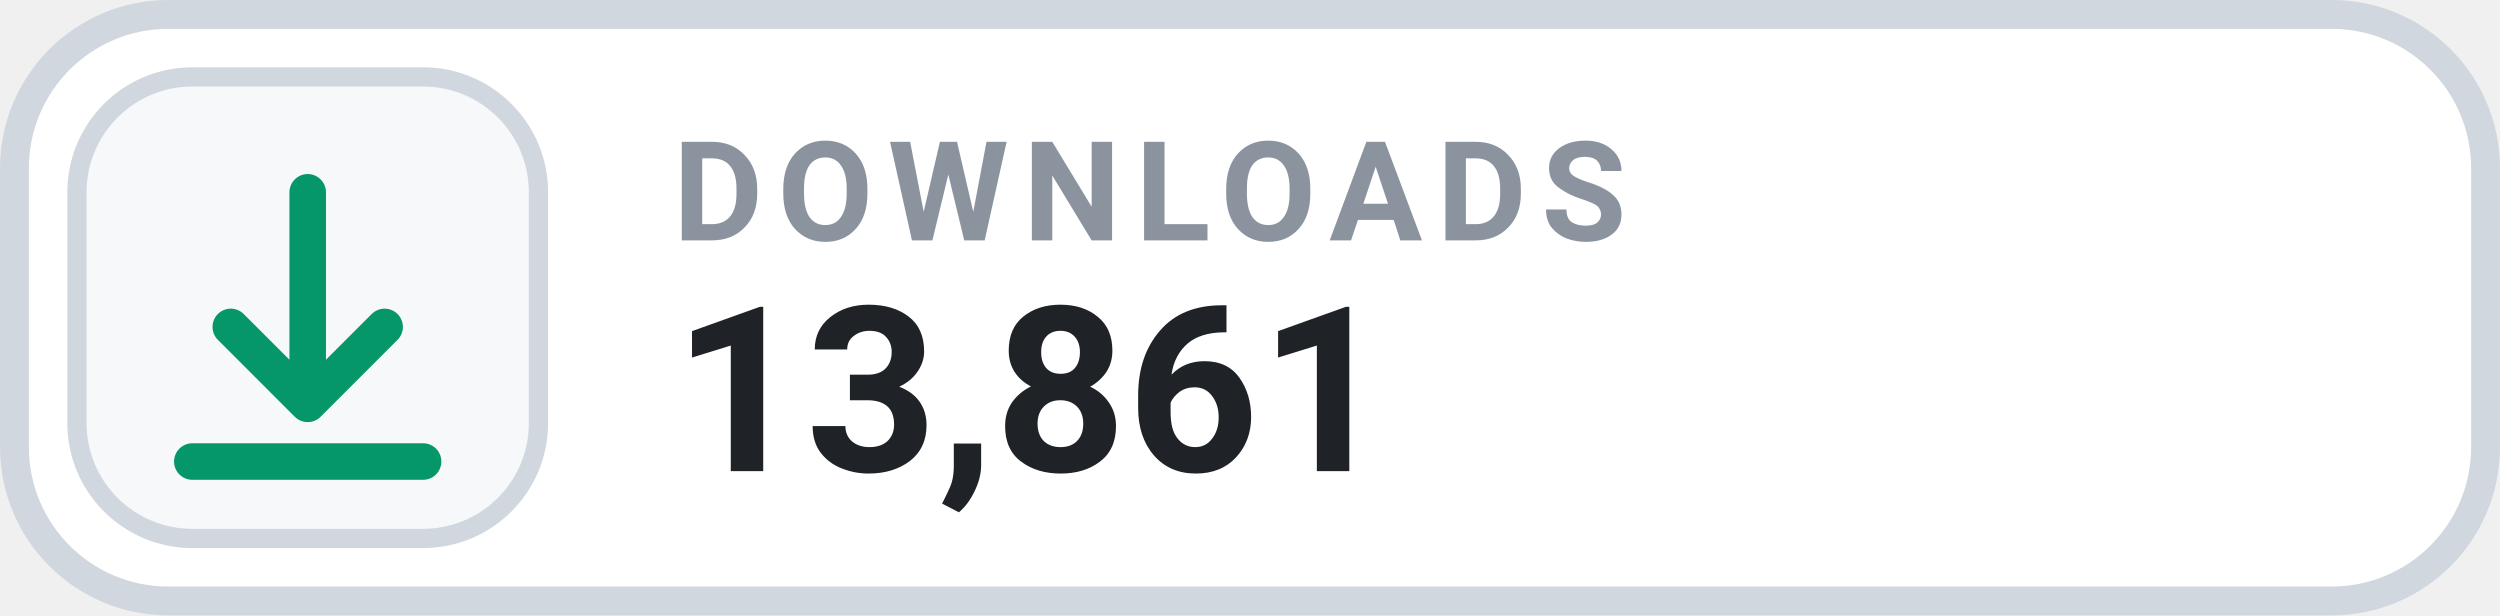
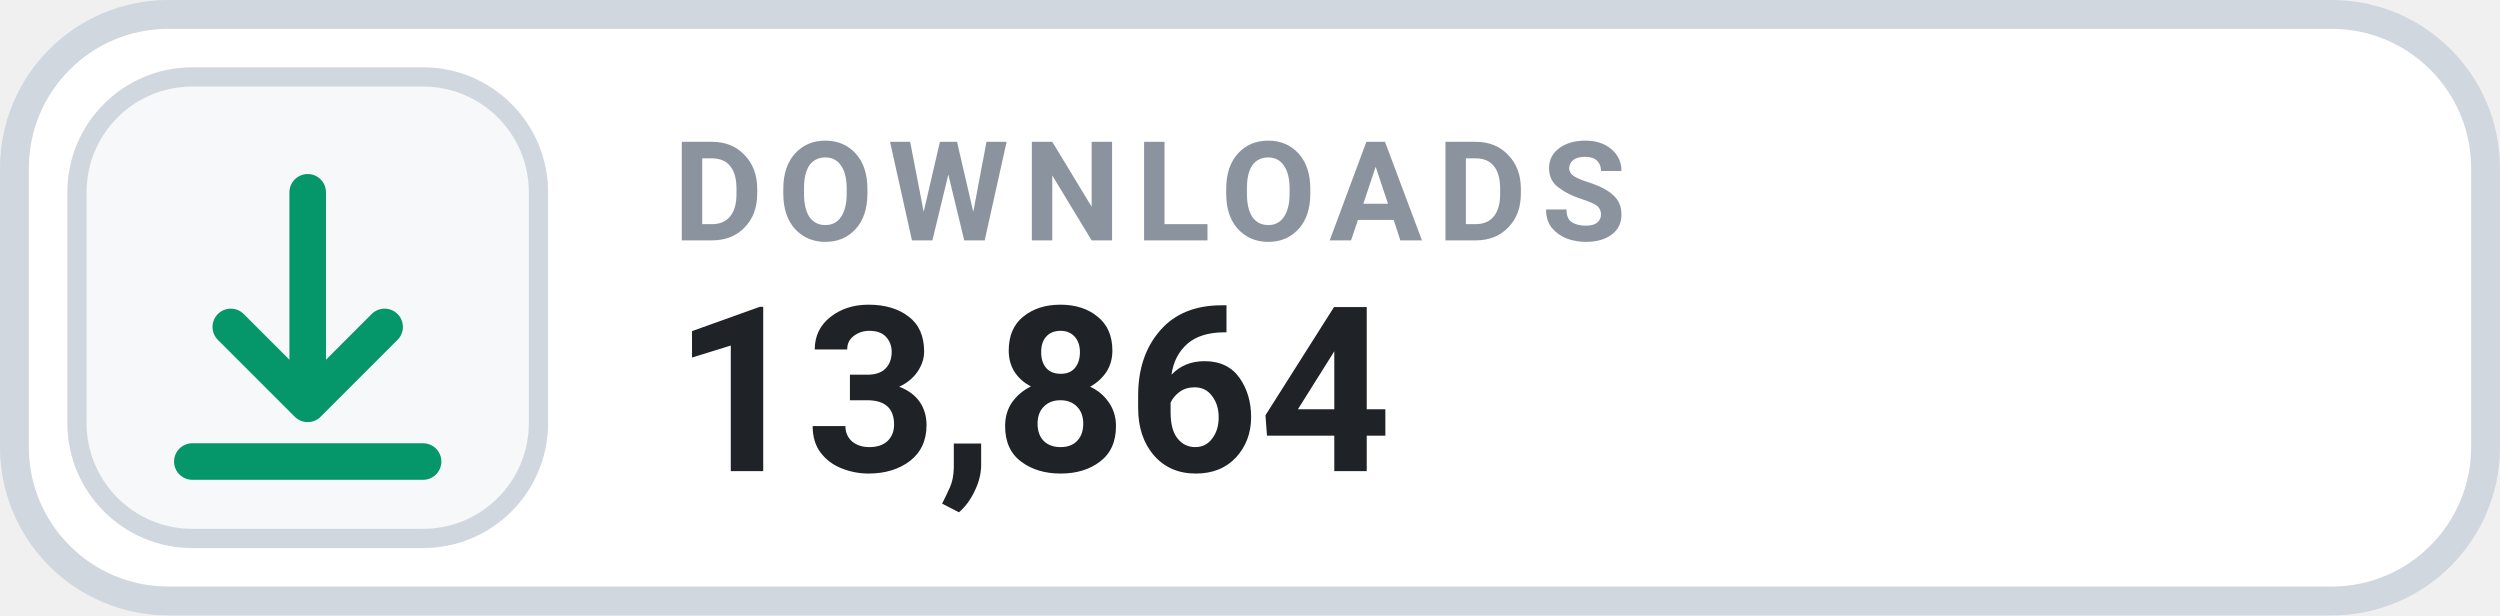
- <svg xmlns="http://www.w3.org/2000/svg" width="126" height="31.015" viewBox="0 0 130 32" role="img" aria-label="DOWNLOADS 13,861">
+ <svg xmlns="http://www.w3.org/2000/svg" width="126" height="31.015" viewBox="0 0 130 32" role="img" aria-label="DOWNLOADS 13,864">
  <rect x=".75" y=".75" width="128.5" height="30.5" rx="8" fill="#FFFFFF" stroke="#D0D7DE" stroke-width="1.5" />
  <rect x="4" y="4" width="24" height="24" rx="6" fill="#F6F8FA" stroke="#D0D7DE" stroke-width="1" />
  <g transform="translate(16 16)" style="color:#059669;">
    <path d="M0 -6 v11 m0 0 l4 -4 m-4 4 l-4 -4 M-6 8 h12" fill="none" stroke="currentColor" stroke-width="1.9" stroke-linecap="round" stroke-linejoin="round" />
  </g>
  <text x="35" y="12.5" fill="#8B949E" font-family="-apple-system,BlinkMacSystemFont,'Segoe UI',Roboto,Helvetica,Arial,sans-serif" font-size="7.2" font-weight="700" letter-spacing=".75">DOWNLOADS</text>
-   <text x="35" y="24.5" fill="#1F2328" font-family="-apple-system,BlinkMacSystemFont,'Segoe UI',Roboto,Helvetica,Arial,sans-serif" font-size="12" font-weight="700">13,861</text>
+   <text x="35" y="24.5" fill="#1F2328" font-family="-apple-system,BlinkMacSystemFont,'Segoe UI',Roboto,Helvetica,Arial,sans-serif" font-size="12" font-weight="700">13,864</text>
</svg>
